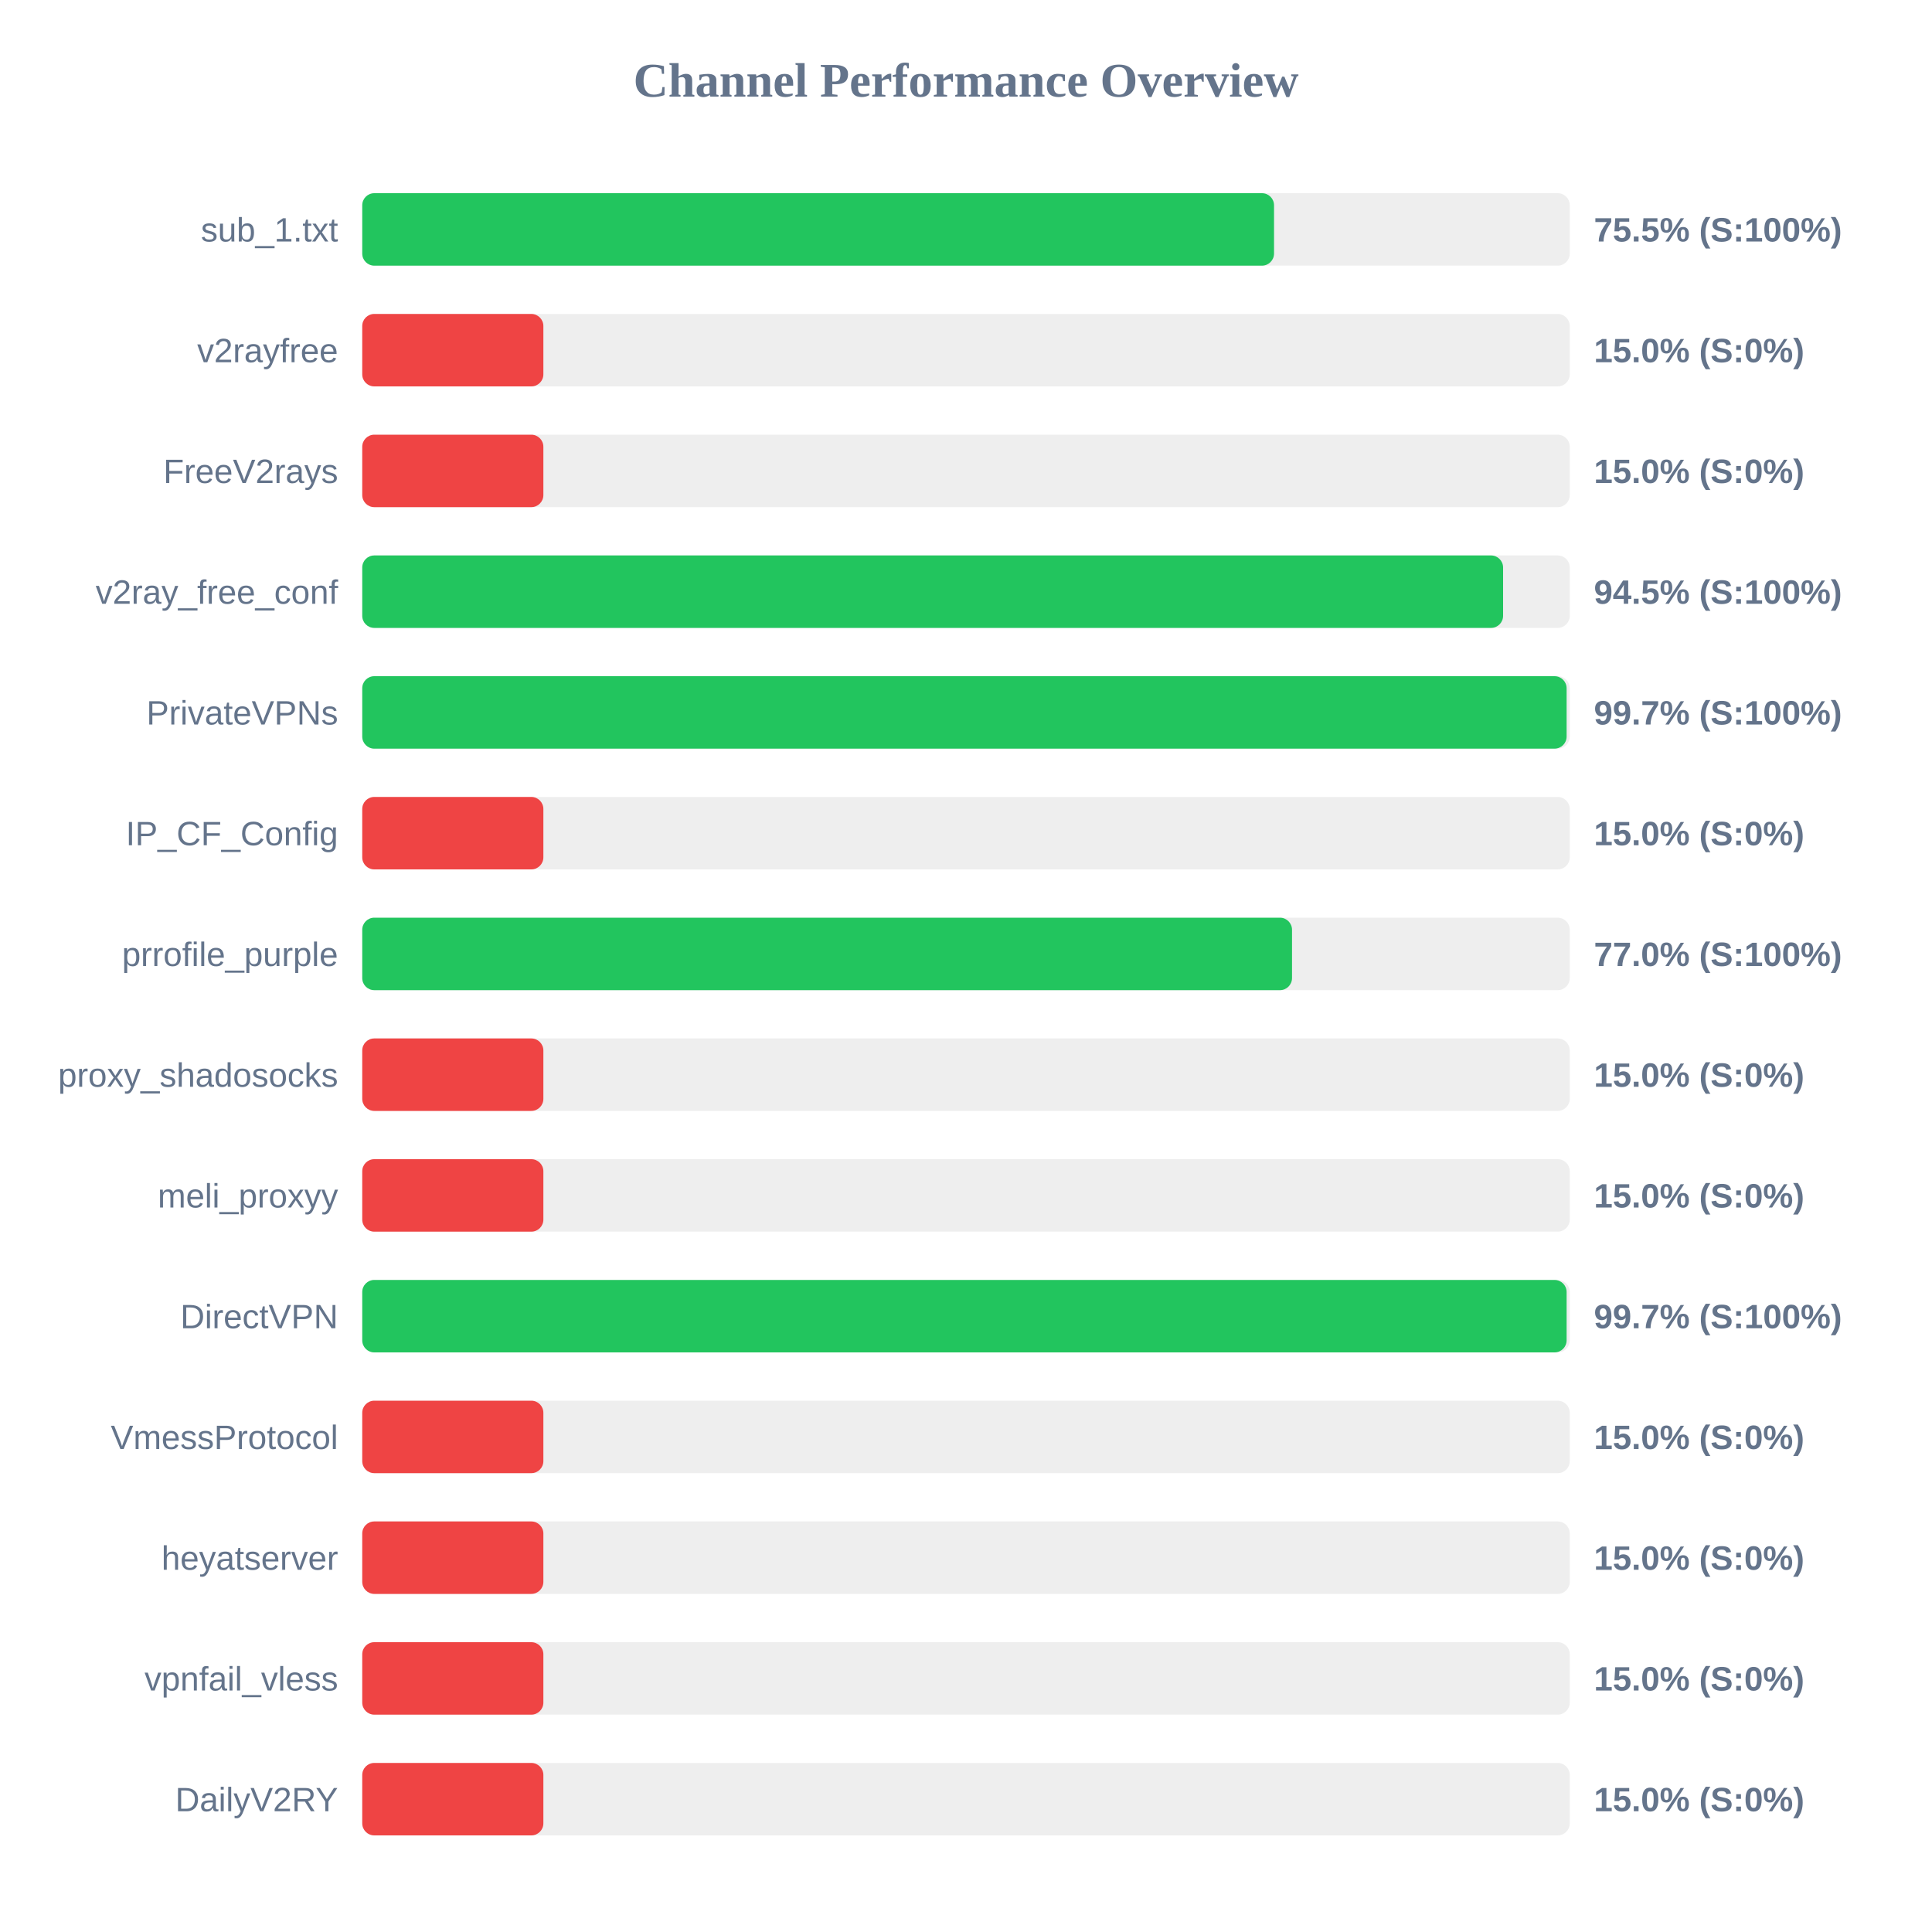
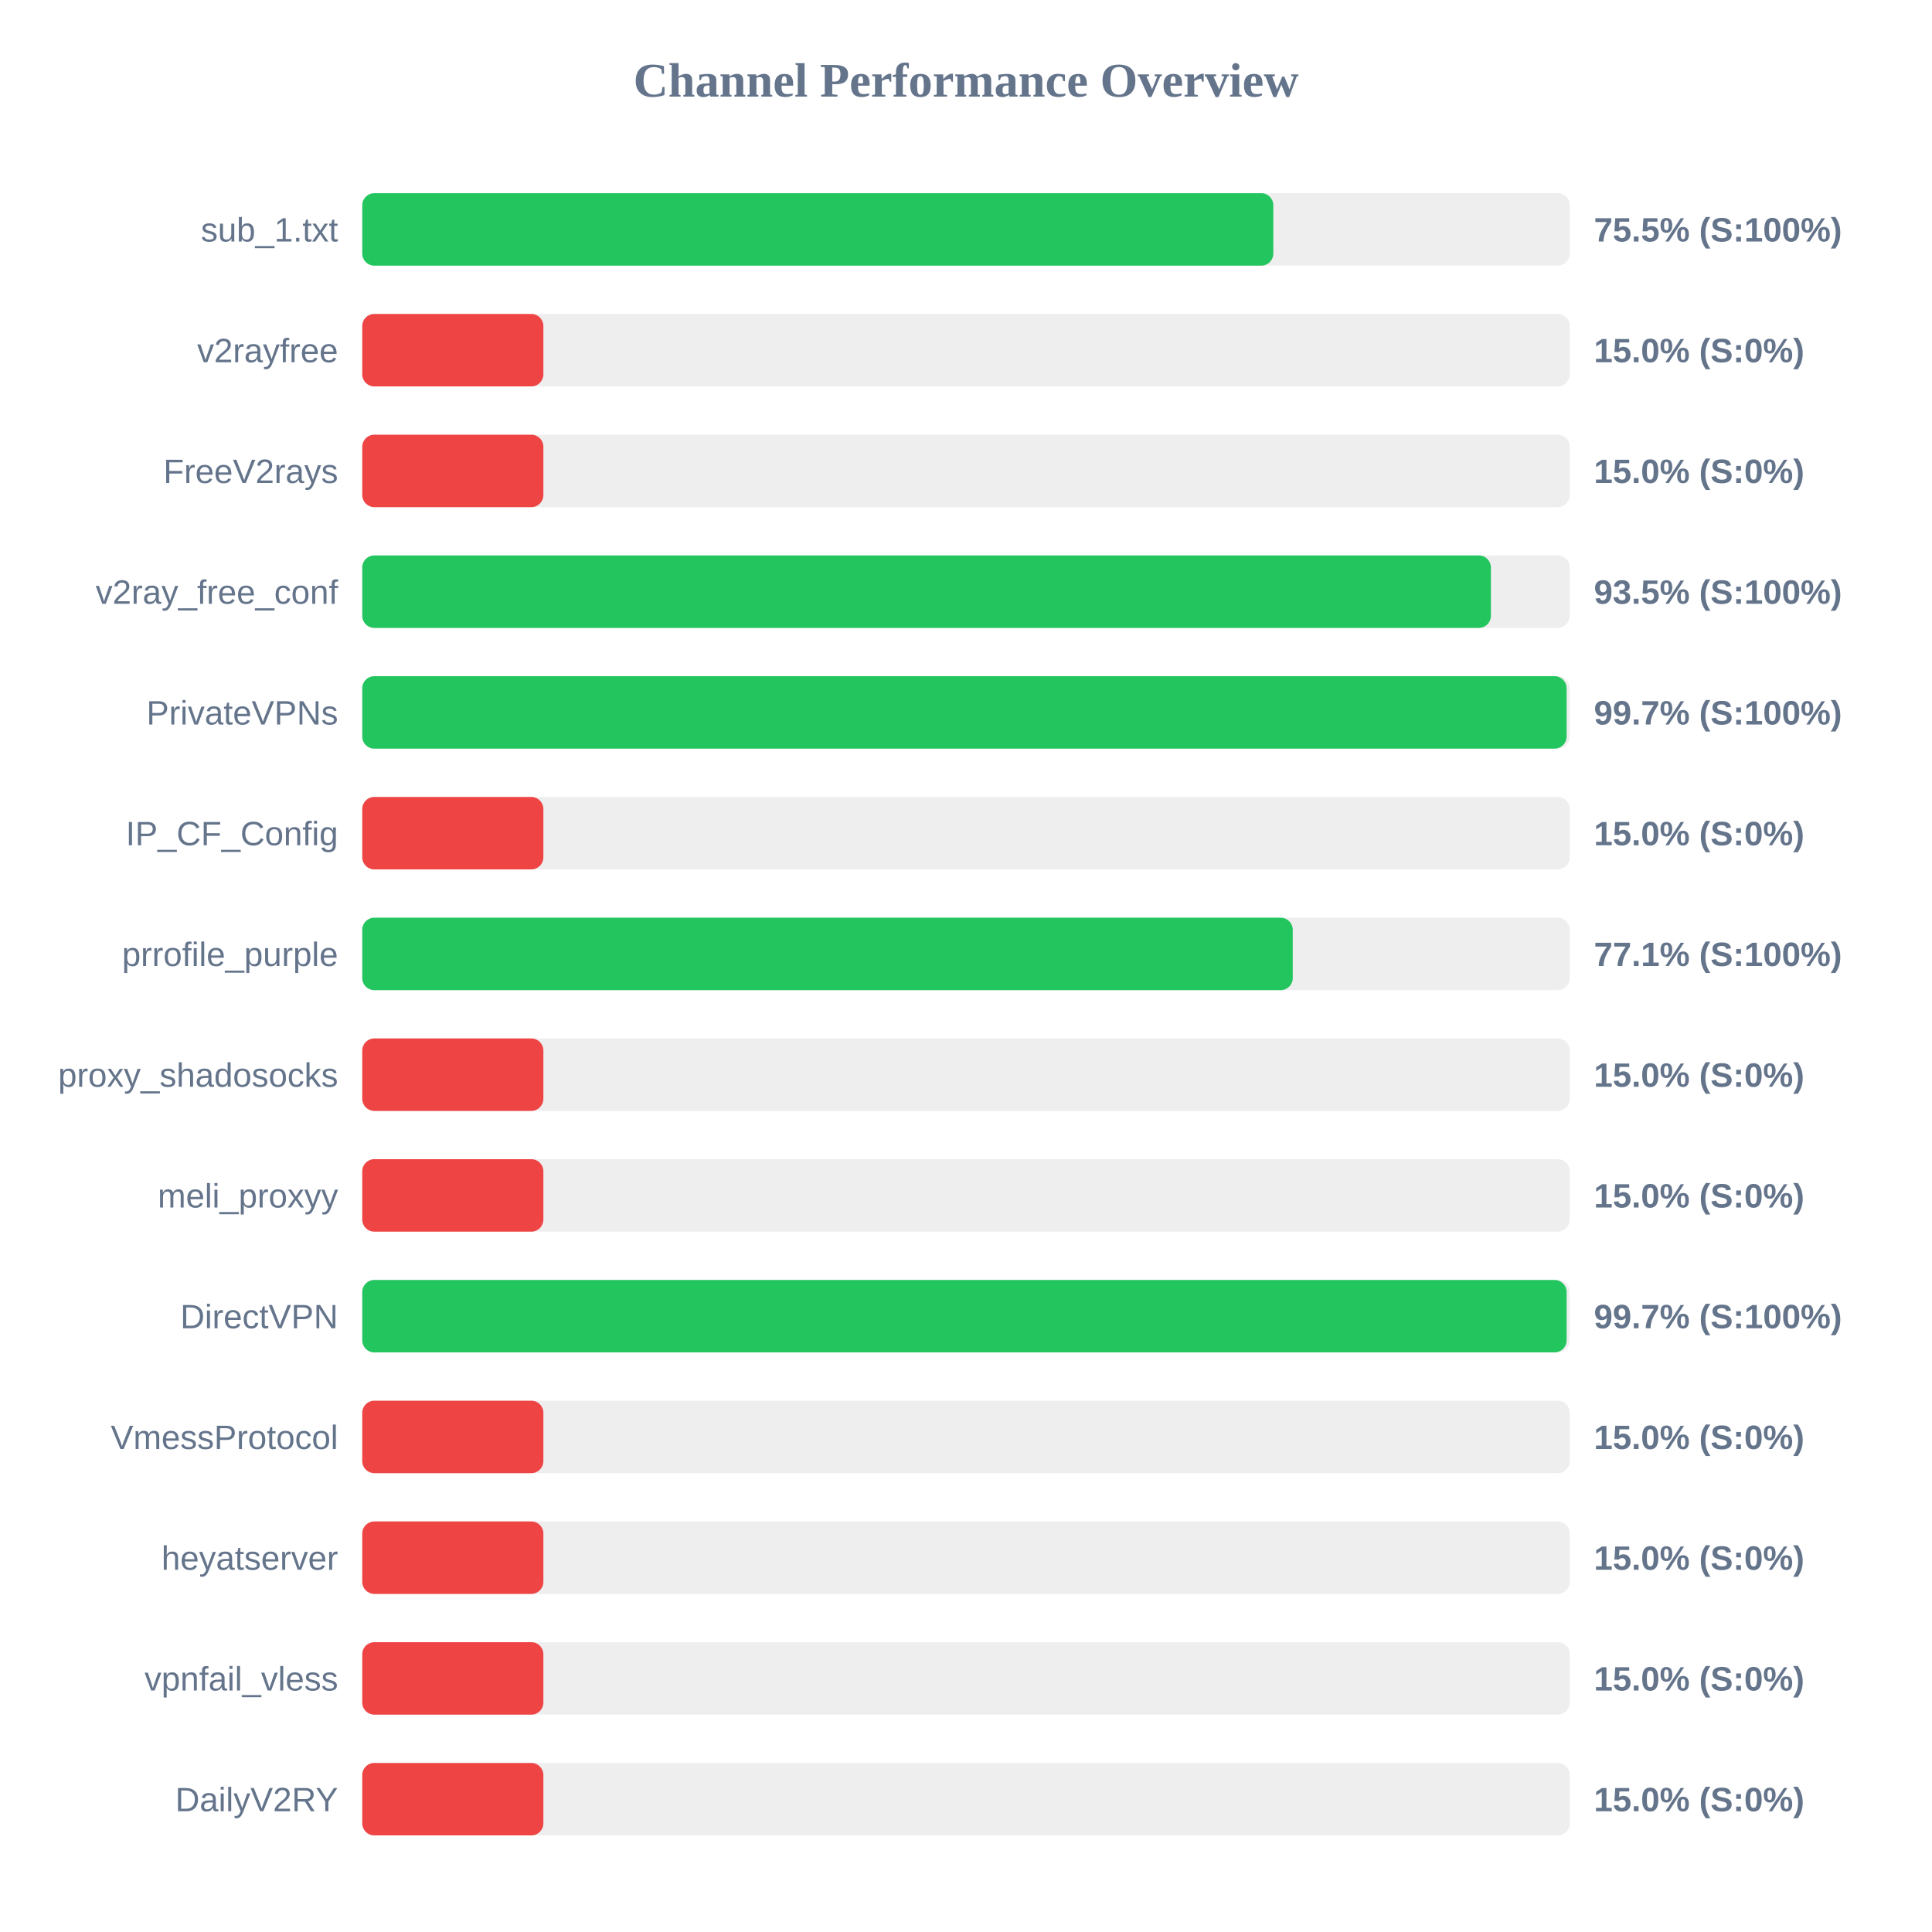
<svg xmlns="http://www.w3.org/2000/svg" width="800" height="800" version="1.1">
  <style>
        .row { font: 14px Arial; fill: #64748b; }
        .score { font: bold 14px Arial; fill: #64748b; }
    </style>
  <text x="400" y="40" text-anchor="middle" font-size="20px" font-weight="bold" fill="#64748b">Channel Performance Overview</text>
  <rect x="150" y="80" width="500" height="30" fill="#eee" rx="5" />
-   <rect x="150" y="80" width="377.55" height="30" fill="#22c55e" rx="5" />
+   <rect x="150" y="80" width="377.25" height="30" fill="#22c55e" rx="5" />
  <text x="140" y="100" text-anchor="end" class="row">sub_1.txt</text>
  <text x="660" y="100" text-anchor="start" class="score">75.5% (S:100%)</text>
  <rect x="150" y="130" width="500" height="30" fill="#eee" rx="5" />
  <rect x="150" y="130" width="75.0" height="30" fill="#ef4444" rx="5" />
  <text x="140" y="150" text-anchor="end" class="row">v2rayfree</text>
  <text x="660" y="150" text-anchor="start" class="score">15.0% (S:0%)</text>
  <rect x="150" y="180" width="500" height="30" fill="#eee" rx="5" />
  <rect x="150" y="180" width="75.0" height="30" fill="#ef4444" rx="5" />
  <text x="140" y="200" text-anchor="end" class="row">FreeV2rays</text>
  <text x="660" y="200" text-anchor="start" class="score">15.0% (S:0%)</text>
  <rect x="150" y="230" width="500" height="30" fill="#eee" rx="5" />
-   <rect x="150" y="230" width="472.4" height="30" fill="#22c55e" rx="5" />
+   <rect x="150" y="230" width="467.35" height="30" fill="#22c55e" rx="5" />
  <text x="140" y="250" text-anchor="end" class="row">v2ray_free_conf</text>
-   <text x="660" y="250" text-anchor="start" class="score">94.5% (S:100%)</text>
+   <text x="660" y="250" text-anchor="start" class="score">93.5% (S:100%)</text>
  <rect x="150" y="280" width="500" height="30" fill="#eee" rx="5" />
  <rect x="150" y="280" width="498.7" height="30" fill="#22c55e" rx="5" />
  <text x="140" y="300" text-anchor="end" class="row">PrivateVPNs</text>
  <text x="660" y="300" text-anchor="start" class="score">99.7% (S:100%)</text>
  <rect x="150" y="330" width="500" height="30" fill="#eee" rx="5" />
  <rect x="150" y="330" width="75.0" height="30" fill="#ef4444" rx="5" />
  <text x="140" y="350" text-anchor="end" class="row">IP_CF_Config</text>
  <text x="660" y="350" text-anchor="start" class="score">15.0% (S:0%)</text>
  <rect x="150" y="380" width="500" height="30" fill="#eee" rx="5" />
-   <rect x="150" y="380" width="385.0" height="30" fill="#22c55e" rx="5" />
+   <rect x="150" y="380" width="385.3" height="30" fill="#22c55e" rx="5" />
  <text x="140" y="400" text-anchor="end" class="row">prrofile_purple</text>
-   <text x="660" y="400" text-anchor="start" class="score">77.0% (S:100%)</text>
+   <text x="660" y="400" text-anchor="start" class="score">77.1% (S:100%)</text>
  <rect x="150" y="430" width="500" height="30" fill="#eee" rx="5" />
  <rect x="150" y="430" width="75.0" height="30" fill="#ef4444" rx="5" />
  <text x="140" y="450" text-anchor="end" class="row">proxy_shadosocks</text>
  <text x="660" y="450" text-anchor="start" class="score">15.0% (S:0%)</text>
  <rect x="150" y="480" width="500" height="30" fill="#eee" rx="5" />
  <rect x="150" y="480" width="75.0" height="30" fill="#ef4444" rx="5" />
  <text x="140" y="500" text-anchor="end" class="row">meli_proxyy</text>
  <text x="660" y="500" text-anchor="start" class="score">15.0% (S:0%)</text>
  <rect x="150" y="530" width="500" height="30" fill="#eee" rx="5" />
  <rect x="150" y="530" width="498.7" height="30" fill="#22c55e" rx="5" />
  <text x="140" y="550" text-anchor="end" class="row">DirectVPN</text>
  <text x="660" y="550" text-anchor="start" class="score">99.7% (S:100%)</text>
  <rect x="150" y="580" width="500" height="30" fill="#eee" rx="5" />
  <rect x="150" y="580" width="75.0" height="30" fill="#ef4444" rx="5" />
  <text x="140" y="600" text-anchor="end" class="row">VmessProtocol</text>
  <text x="660" y="600" text-anchor="start" class="score">15.0% (S:0%)</text>
  <rect x="150" y="630" width="500" height="30" fill="#eee" rx="5" />
  <rect x="150" y="630" width="75.0" height="30" fill="#ef4444" rx="5" />
  <text x="140" y="650" text-anchor="end" class="row">heyatserver</text>
  <text x="660" y="650" text-anchor="start" class="score">15.0% (S:0%)</text>
  <rect x="150" y="680" width="500" height="30" fill="#eee" rx="5" />
  <rect x="150" y="680" width="75.0" height="30" fill="#ef4444" rx="5" />
  <text x="140" y="700" text-anchor="end" class="row">vpnfail_vless</text>
  <text x="660" y="700" text-anchor="start" class="score">15.0% (S:0%)</text>
  <rect x="150" y="730" width="500" height="30" fill="#eee" rx="5" />
  <rect x="150" y="730" width="75.0" height="30" fill="#ef4444" rx="5" />
  <text x="140" y="750" text-anchor="end" class="row">DailyV2RY</text>
  <text x="660" y="750" text-anchor="start" class="score">15.0% (S:0%)</text>
</svg>
